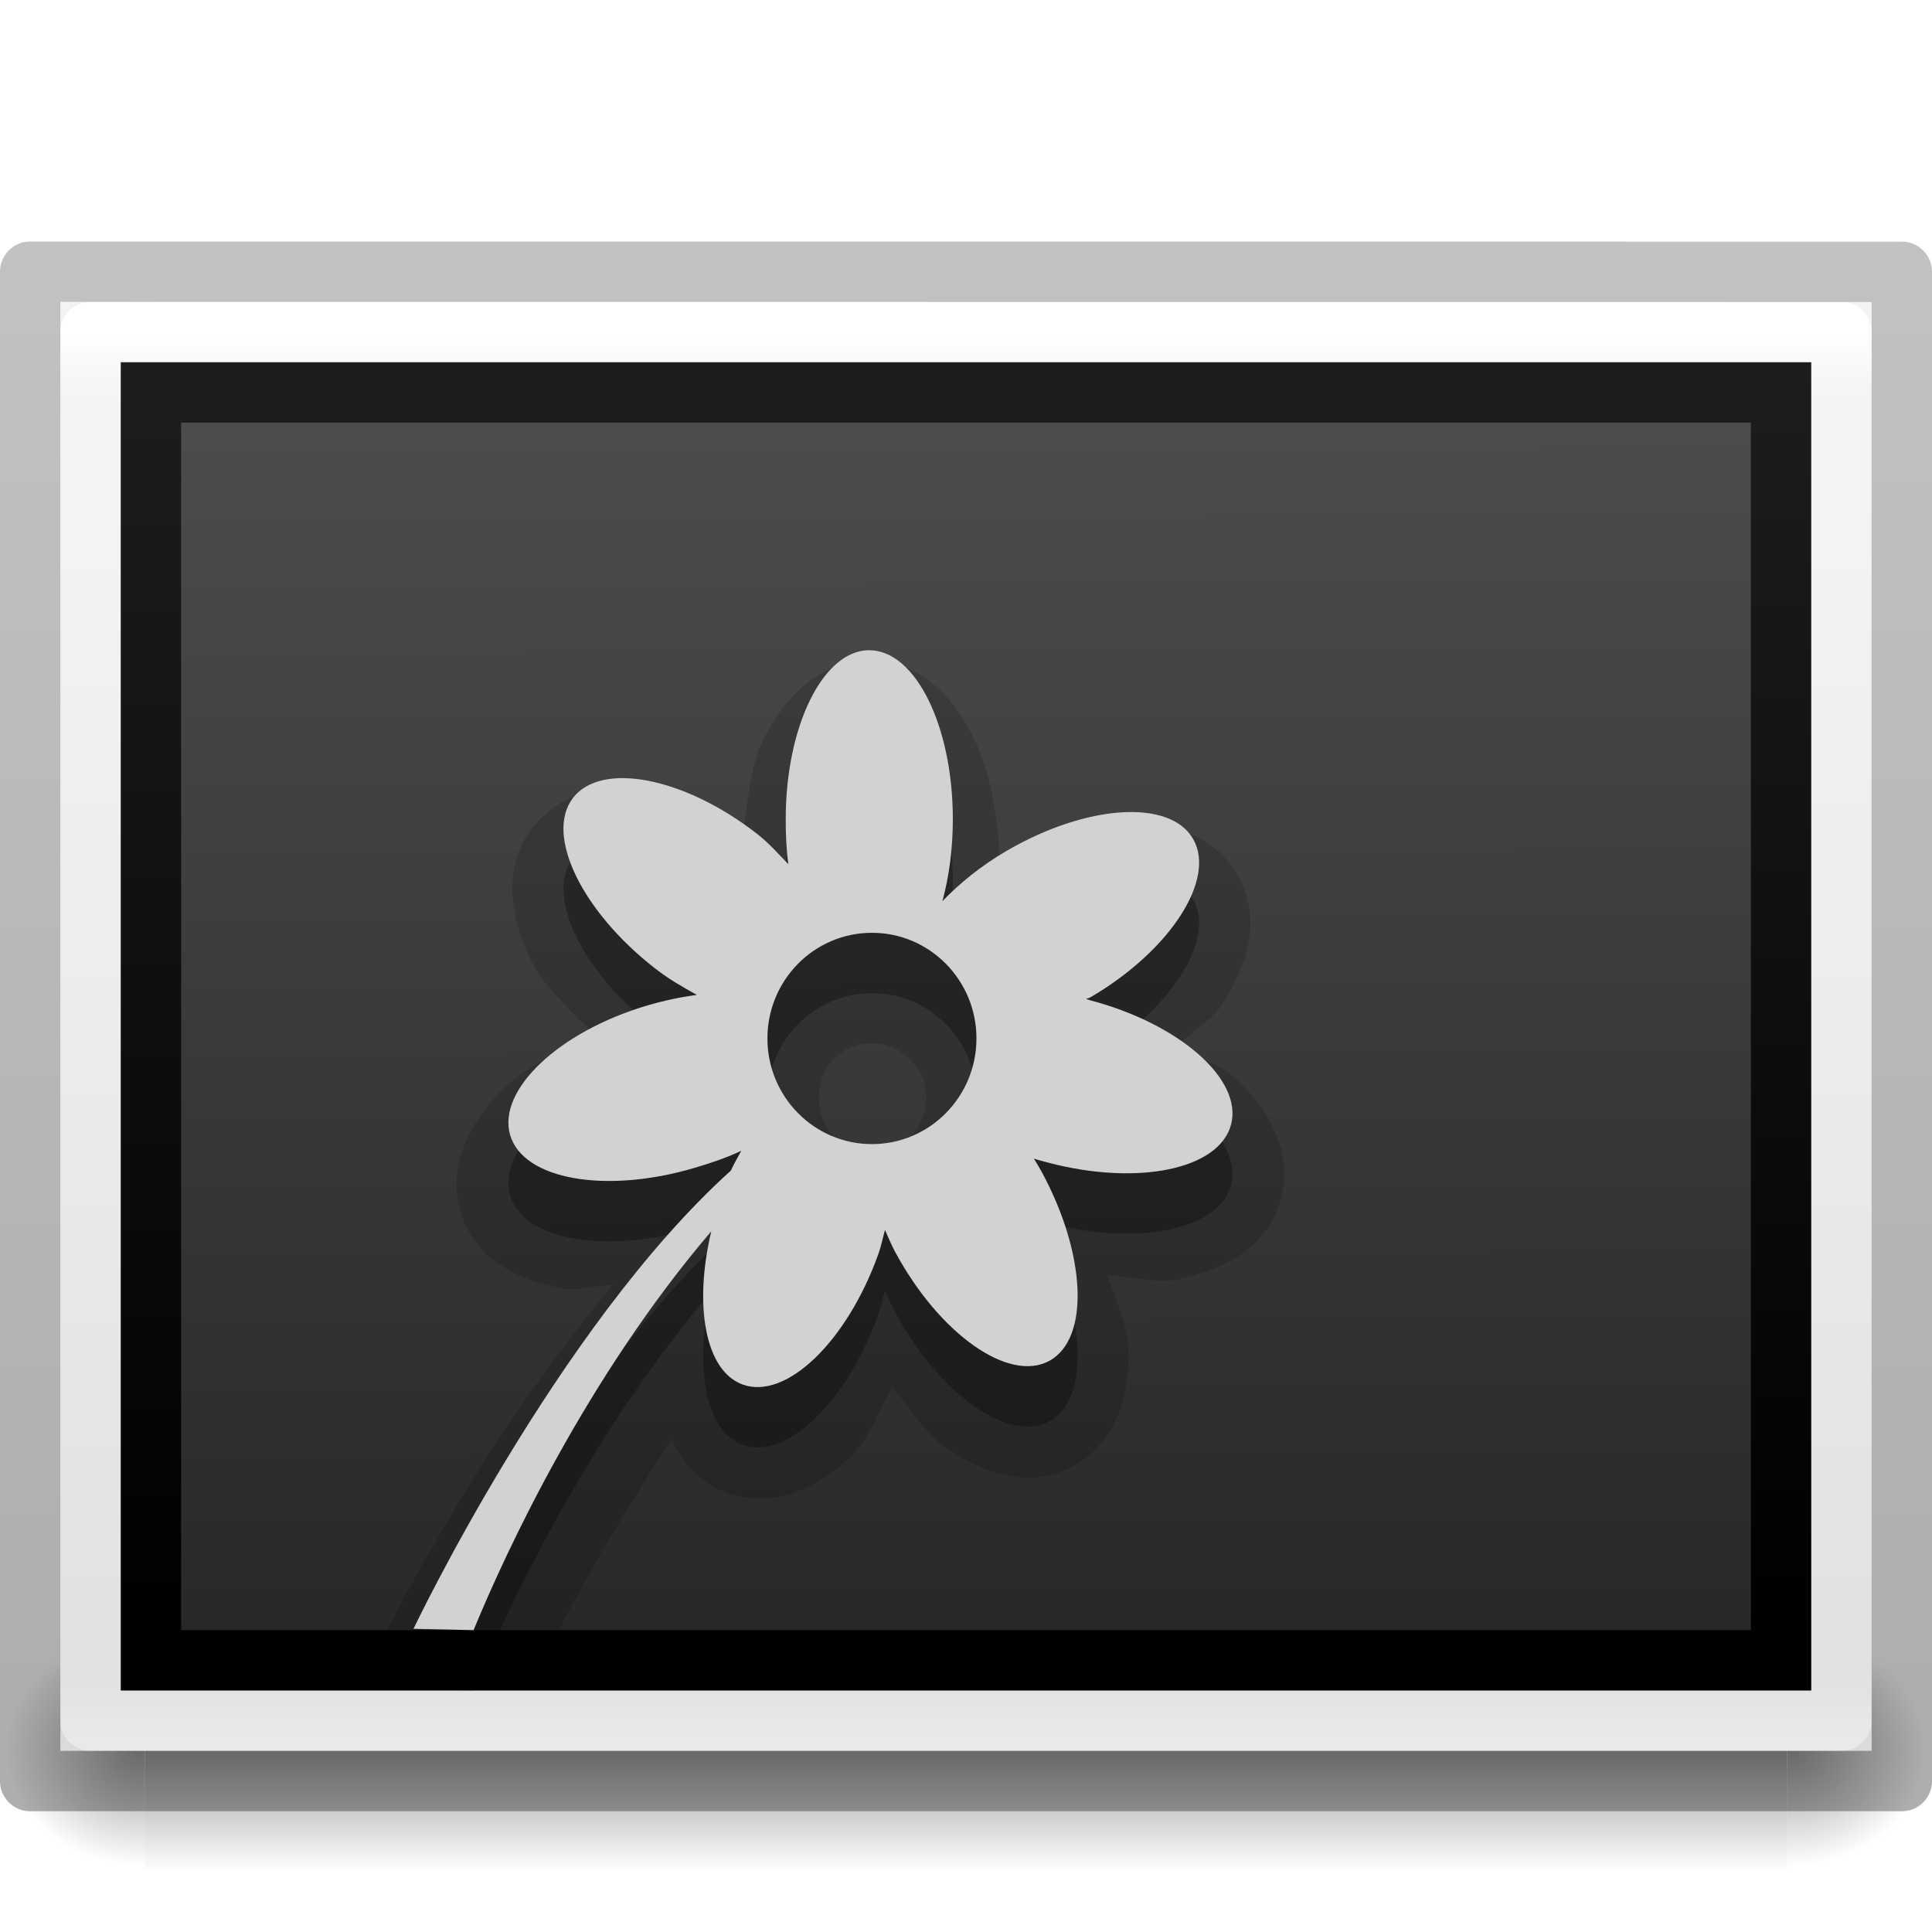
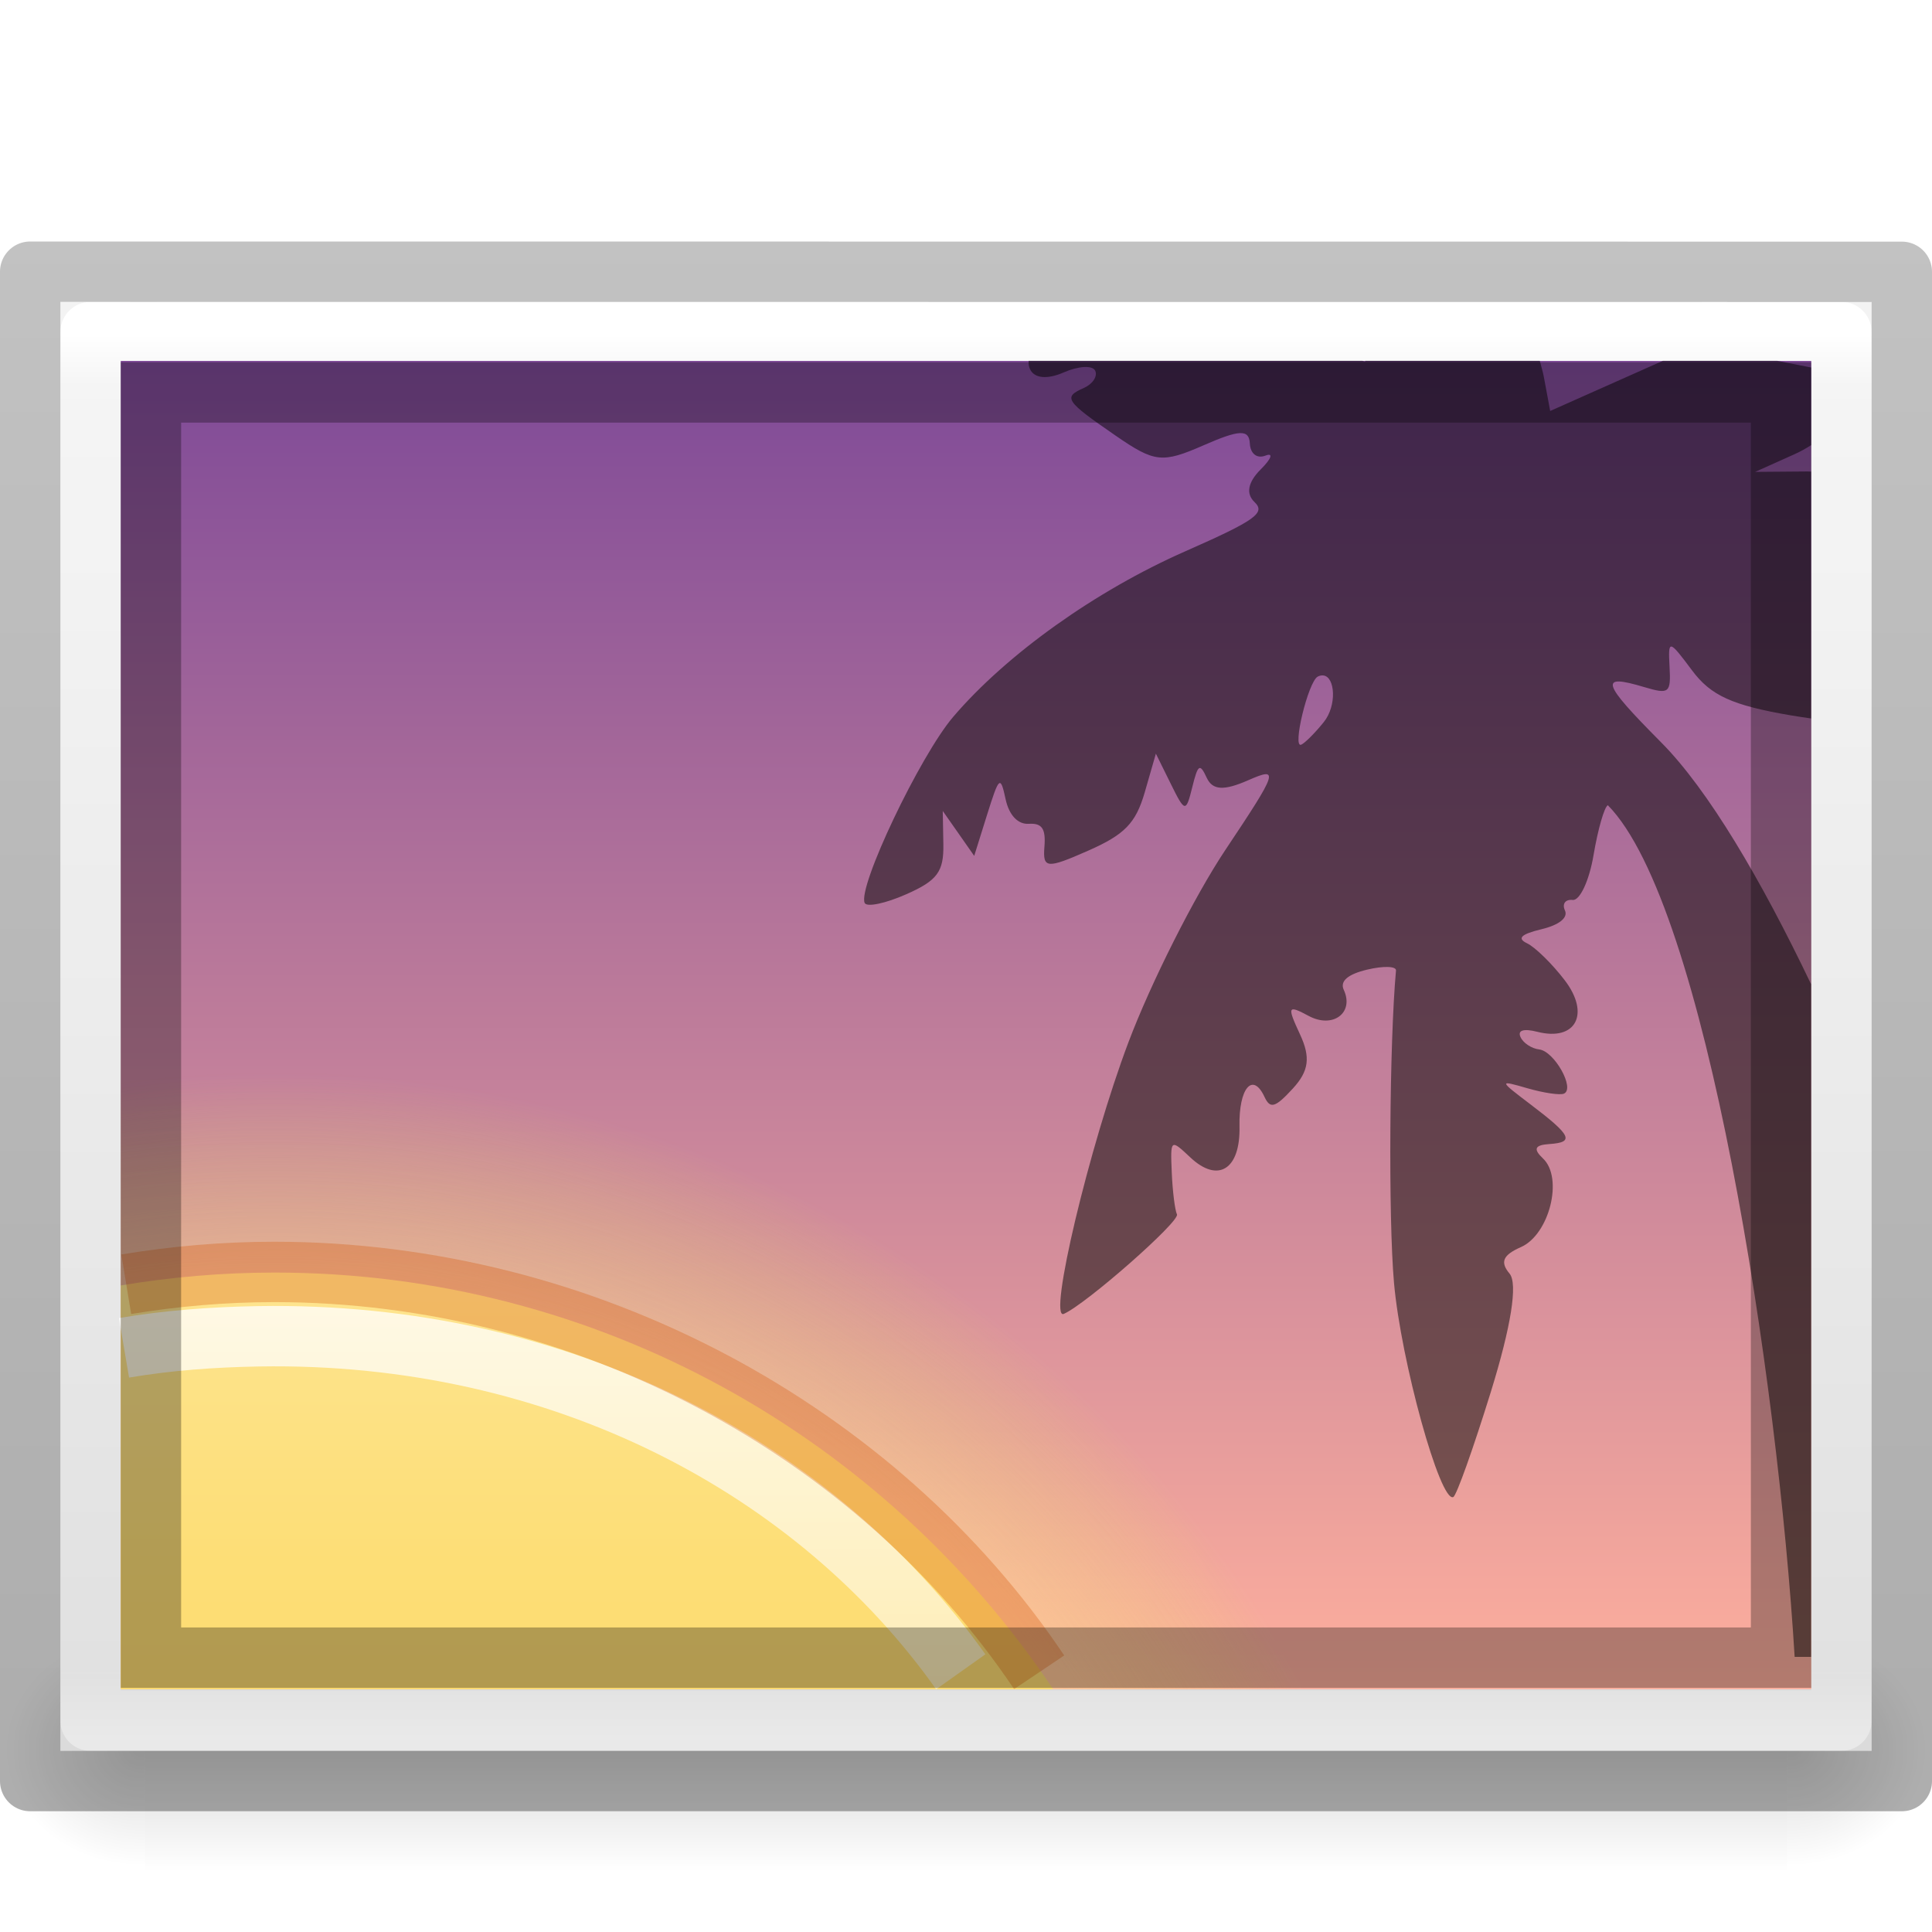
- <svg xmlns="http://www.w3.org/2000/svg" xmlns:xlink="http://www.w3.org/1999/xlink" version="1.0" width="32" height="32" id="svg2526">
+ <svg xmlns="http://www.w3.org/2000/svg" xmlns:xlink="http://www.w3.org/1999/xlink" id="svg2526" height="32" width="32" version="1.0">
  <defs id="defs2528">
    <linearGradient id="linearGradient5060">
-       <stop id="stop5062" style="stop-color:#000000;stop-opacity:1" offset="0" />
-       <stop id="stop5064" style="stop-color:#000000;stop-opacity:0" offset="1" />
+       <stop offset="0" style="stop-color:#000000;stop-opacity:1" id="stop5062" />
+       <stop offset="1" style="stop-color:#000000;stop-opacity:0" id="stop5064" />
    </linearGradient>
    <linearGradient id="linearGradient5048">
-       <stop id="stop5050" style="stop-color:#000000;stop-opacity:0" offset="0" />
-       <stop id="stop5056" style="stop-color:#000000;stop-opacity:1" offset="0.5" />
-       <stop id="stop5052" style="stop-color:#000000;stop-opacity:0" offset="1" />
+       <stop offset="0" style="stop-color:#000000;stop-opacity:0" id="stop5050" />
+       <stop offset="0.5" style="stop-color:#000000;stop-opacity:1" id="stop5056" />
+       <stop offset="1" style="stop-color:#000000;stop-opacity:0" id="stop5052" />
    </linearGradient>
-     <linearGradient x1="302.857" y1="366.648" x2="302.857" y2="609.505" id="linearGradient3188" xlink:href="#linearGradient5048" gradientUnits="userSpaceOnUse" gradientTransform="matrix(0.08449704,0,0,0.01235294,-6.539646,38.47082)" />
-     <radialGradient cx="605.714" cy="486.648" r="117.143" fx="605.714" fy="486.648" id="radialGradient3190" xlink:href="#linearGradient5060" gradientUnits="userSpaceOnUse" gradientTransform="matrix(-0.0289166,0,0,0.01235294,21.02689,38.47085)" />
-     <radialGradient cx="605.714" cy="486.648" r="117.143" fx="605.714" fy="486.648" id="radialGradient3192" xlink:href="#linearGradient5060" gradientUnits="userSpaceOnUse" gradientTransform="matrix(0.02891661,0,0,0.01235294,26.9731,38.47085)" />
+     <linearGradient gradientTransform="matrix(0.05633073,0,0,0.01647059,-4.359536,20.9611)" gradientUnits="userSpaceOnUse" xlink:href="#linearGradient5048" id="linearGradient3188" y2="609.505" x2="302.857" y1="366.648" x1="302.857" />
+     <radialGradient gradientTransform="matrix(-0.01927752,0,0,0.01647059,14.01795,20.96113)" gradientUnits="userSpaceOnUse" xlink:href="#linearGradient5060" id="radialGradient3190" fy="486.648" fx="605.714" r="117.143" cy="486.648" cx="605.714" />
+     <radialGradient gradientTransform="matrix(0.01927752,0,0,0.01647059,17.98204,20.96113)" gradientUnits="userSpaceOnUse" xlink:href="#linearGradient5060" id="radialGradient3192" fy="486.648" fx="605.714" r="117.143" cy="486.648" cx="605.714" />
    <linearGradient id="linearGradient3104-6">
-       <stop id="stop3106-3" style="stop-color:#000000;stop-opacity:0.318" offset="0" />
-       <stop id="stop3108-9" style="stop-color:#000000;stop-opacity:0.24" offset="1" />
-     </linearGradient>
-     <linearGradient id="linearGradient3610-302-9-7-2">
-       <stop offset="0" style="stop-color:#1d1d1d;stop-opacity:1" id="stop3796-3-8-61" />
-       <stop offset="1" style="stop-color:#000000;stop-opacity:1" id="stop3798-1-9-2" />
-     </linearGradient>
-     <linearGradient id="linearGradient4785-3-5">
-       <stop offset="0" style="stop-color:#262626;stop-opacity:1" id="stop4787-5-0" />
-       <stop offset="1" style="stop-color:#4d4d4d;stop-opacity:1" id="stop4789-1-3" />
+       <stop offset="0" style="stop-color:#000000;stop-opacity:0.318" id="stop3106-3" />
+       <stop offset="1" style="stop-color:#000000;stop-opacity:0.24" id="stop3108-9" />
    </linearGradient>
    <linearGradient id="linearGradient3977-8">
-       <stop offset="0" style="stop-color:#ffffff;stop-opacity:1" id="stop3979-4" />
-       <stop offset="0.036" style="stop-color:#ffffff;stop-opacity:0.235" id="stop3981-7" />
-       <stop offset="0.951" style="stop-color:#ffffff;stop-opacity:0.157" id="stop3983-56" />
-       <stop offset="1" style="stop-color:#ffffff;stop-opacity:0.392" id="stop3985-7" />
+       <stop id="stop3979-4" style="stop-color:#ffffff;stop-opacity:1" offset="0" />
+       <stop id="stop3981-7" style="stop-color:#ffffff;stop-opacity:0.235" offset="0.036" />
+       <stop id="stop3983-56" style="stop-color:#ffffff;stop-opacity:0.157" offset="0.951" />
+       <stop id="stop3985-7" style="stop-color:#ffffff;stop-opacity:0.392" offset="1" />
    </linearGradient>
    <linearGradient id="linearGradient3600-7">
-       <stop offset="0" style="stop-color:#f4f4f4;stop-opacity:1" id="stop3602-2" />
-       <stop offset="1" style="stop-color:#dbdbdb;stop-opacity:1" id="stop3604-8" />
+       <stop id="stop3602-2" style="stop-color:#f4f4f4;stop-opacity:1" offset="0" />
+       <stop id="stop3604-8" style="stop-color:#dbdbdb;stop-opacity:1" offset="1" />
    </linearGradient>
-     <linearGradient xlink:href="#linearGradient3104-6" id="linearGradient3285" gradientUnits="userSpaceOnUse" gradientTransform="matrix(0.7152117,0,0,0.5083619,47.36335,2.524216)" x1="-51.786" y1="50.786" x2="-51.786" y2="2.906" />
-     <linearGradient xlink:href="#linearGradient4785-3-5" id="linearGradient3291" gradientUnits="userSpaceOnUse" gradientTransform="matrix(-0.339203,4.8907845e-4,0.00125558,-0.2670433,38.93525,32.23662)" x1="45.414" y1="15.27" x2="45.567" y2="96.253" />
-     <linearGradient xlink:href="#linearGradient3610-302-9-7-2" id="linearGradient3293" gradientUnits="userSpaceOnUse" gradientTransform="matrix(-0.7700459,0.00111029,0.00366806,-0.7801405,-2.43265,-4.10784)" x1="-24.032" y1="-13.091" x2="-24.098" y2="-40.164" />
-     <linearGradient xlink:href="#linearGradient3977-8" id="linearGradient3296" gradientUnits="userSpaceOnUse" gradientTransform="matrix(0.7837838,0,0,0.6216216,-2.810809,2.081085)" x1="24" y1="5.564" x2="24" y2="43" />
-     <linearGradient xlink:href="#linearGradient3600-7" id="linearGradient3299" gradientUnits="userSpaceOnUse" gradientTransform="matrix(0.8571408,0,0,0.5214806,-4.571385,3.684463)" x1="25.132" y1="0.985" x2="25.132" y2="47.013" />
+     <linearGradient y2="2.906" x2="-51.786" y1="50.786" x1="-51.786" gradientTransform="matrix(0.7152117,0,0,0.5083619,47.36335,2.524216)" gradientUnits="userSpaceOnUse" id="linearGradient3285" xlink:href="#linearGradient3104-6" />
+     <linearGradient y2="43" x2="24" y1="5.564" x1="24" gradientTransform="matrix(0.7837838,0,0,0.6216216,-2.810809,2.081085)" gradientUnits="userSpaceOnUse" id="linearGradient3296" xlink:href="#linearGradient3977-8" />
+     <linearGradient y2="47.013" x2="25.132" y1="0.985" x1="25.132" gradientTransform="matrix(0.8571408,0,0,0.5214806,-4.571385,3.684463)" gradientUnits="userSpaceOnUse" id="linearGradient3299" xlink:href="#linearGradient3600-7" />
+     <linearGradient id="linearGradient4487">
+       <stop id="stop4489" style="stop-color:#feaf9d;stop-opacity:1" offset="0" />
+       <stop id="stop4491" style="stop-color:#7f4a98;stop-opacity:1" offset="1" />
+     </linearGradient>
+     <linearGradient id="linearGradient4304">
+       <stop style="stop-color:#ffe6ab;stop-opacity:1" offset="0" id="stop4306" />
+       <stop id="stop4312" offset="0.82" style="stop-color:#ffea8a;stop-opacity:0.639" />
+       <stop style="stop-color:#e6ff4d;stop-opacity:0" offset="1" id="stop4308" />
+     </linearGradient>
+     <linearGradient x1="164.28" y1="241.651" x2="164.28" y2="156.784" id="linearGradient3077-9-7" xlink:href="#linearGradient4487" gradientUnits="userSpaceOnUse" gradientTransform="matrix(0.3289164,0,0,0.2574346,-39.07909,-34.26558)" />
+     <linearGradient id="linearGradient4011-6-3">
+       <stop offset="0" style="stop-color:#ffffff;stop-opacity:1" id="stop4013-0-0" />
+       <stop offset="0.508" style="stop-color:#ffffff;stop-opacity:0.235" id="stop4015-7-9" />
+       <stop offset="0.835" style="stop-color:#ffffff;stop-opacity:0.157" id="stop4017-6-8" />
+       <stop offset="1" style="stop-color:#ffffff;stop-opacity:0.392" id="stop4019-8-2" />
+     </linearGradient>
+     <linearGradient gradientTransform="matrix(0.7117703,0,0,0.7089433,-46.77133,17.27151)" gradientUnits="userSpaceOnUse" xlink:href="#linearGradient4011-6-3" id="linearGradient4488" y2="44.341" x2="71.204" y1="5.008" x1="71.204" />
+     <linearGradient id="linearGradient3846">
+       <stop offset="0" style="stop-color:#fff3cb;stop-opacity:1" id="stop3848" />
+       <stop offset="0.262" style="stop-color:#fdde76;stop-opacity:1" id="stop3850" />
+       <stop offset="0.661" style="stop-color:#f9c440;stop-opacity:1" id="stop3852" />
+       <stop offset="1" style="stop-color:#e48b20;stop-opacity:1" id="stop3854" />
+     </linearGradient>
+     <linearGradient x1="27.084" y1="2.711" x2="49.414" y2="25.042" id="linearGradient3275-0" xlink:href="#linearGradient3846" gradientUnits="userSpaceOnUse" gradientTransform="matrix(1.331754,1.3328,-1.331754,1.3328,-28.84673,-29.43239)" />
+     <radialGradient xlink:href="#linearGradient4304" id="radialGradient4310" cx="10" cy="73" fx="10" fy="73" r="30.5" gradientUnits="userSpaceOnUse" gradientTransform="matrix(0.6306439,1.0260707e-8,-1.0021702e-8,0.6200625,-1.75926,-8.597057)" />
  </defs>
-   <g transform="matrix(0.6666592,0,0,1.333333,1.792e-4,-30.33333)" id="g3257" style="opacity:0.4">
-     <rect width="40.8" height="3" x="3.6" y="43" id="rect2879" style="fill:url(#linearGradient3188);fill-opacity:1;fill-rule:nonzero;stroke:none;stroke-width:1;marker:none;visibility:visible;display:inline;overflow:visible" />
-     <path d="m 3.6,43 c 0,0 0,3 0,3 C 2.111,46.006 0,45.328 0,44.5 0,43.672 1.662,43 3.6,43 z" id="path2881" style="fill:url(#radialGradient3190);fill-opacity:1;fill-rule:nonzero;stroke:none;stroke-width:1;marker:none;visibility:visible;display:inline;overflow:visible" />
-     <path d="m 44.4,43 c 0,0 0,3 0,3 1.489,0.006 3.6,-0.672 3.6,-1.5 0,-0.828 -1.662,-1.5 -3.6,-1.5 z" id="path2883" style="fill:url(#radialGradient3192);fill-opacity:1;fill-rule:nonzero;stroke:none;stroke-width:1;marker:none;visibility:visible;display:inline;overflow:visible" />
-   </g>
-   <path d="m 1,5 c 6.875,0 30,0.002 30,0.002 l 3.6e-5,23.998 c 0,0 -20,0 -30,0 0,-8 0,-16 0,-24 z" id="path4160" style="fill:url(#linearGradient3299);fill-opacity:1;stroke:none;display:inline" />
-   <path d="m 30.5,28.5 -29,0 0,-23 29,0 z" id="rect6741-1" style="fill:none;stroke:url(#linearGradient3296);stroke-width:1;stroke-linecap:round;stroke-linejoin:round;stroke-miterlimit:4;stroke-opacity:1;stroke-dasharray:none;stroke-dashoffset:0" />
-   <path style="fill:url(#linearGradient3291);fill-opacity:1;stroke:url(#linearGradient3293);stroke-width:1;stroke-linecap:round;stroke-linejoin:miter;stroke-miterlimit:4;stroke-opacity:1;stroke-dasharray:none" d="m 29.5,27.5 -27,0 2e-6,-21 27,2e-6 z" id="rect3582-50-4-3" />
-   <path d="m 0.5,4.5 c 7.104,0 31,0.002 31,0.002 l 3.2e-5,24.998 c 0,0 -20.667,0 -31,0 0,-8.333 0,-16.667 0,-25 z" id="path4160-6-1" style="fill:none;stroke:url(#linearGradient3285);stroke-width:1;stroke-linecap:butt;stroke-linejoin:round;stroke-miterlimit:4;stroke-opacity:1;stroke-dasharray:none;stroke-dashoffset:0;display:inline" />
-   <path style="opacity:0.15;color:#000000;fill:#000000;fill-opacity:1;fill-rule:nonzero;stroke:none;stroke-width:1;marker:none;visibility:visible;display:inline;overflow:visible;enable-background:accumulate;stroke-linecap:round;stroke-linejoin:miter;stroke-miterlimit:4;stroke-opacity:1;stroke-dasharray:none;stroke-dashoffset:0" d="M 14.406 10.938 C 13.569 10.938 12.991 11.563 12.656 12.219 C 12.433 12.657 12.389 13.228 12.312 13.781 C 11.845 13.514 11.375 13.185 10.906 13.094 C 10.187 12.953 9.32 13.052 8.812 13.719 C 8.305 14.386 8.465 15.211 8.781 15.875 C 9.006 16.346 9.451 16.739 9.875 17.156 C 9.317 17.394 8.762 17.633 8.375 18 C 7.837 18.51 7.391 19.25 7.625 20.062 C 7.86 20.877 8.62 21.221 9.344 21.344 C 9.588 21.385 9.893 21.284 10.156 21.281 C 7.88 23.971 6.29 27.226 6.156 27.5 L 9 27.5 C 9.478 26.529 10.226 25.196 11.125 23.844 C 11.313 24.23 11.579 24.554 12.031 24.719 C 12.824 25.008 13.561 24.634 14.094 24.125 C 14.391 23.841 14.553 23.363 14.781 22.969 C 15.063 23.32 15.324 23.734 15.656 23.969 C 16.255 24.391 17.046 24.688 17.781 24.281 C 18.52 23.873 18.718 23.048 18.688 22.312 C 18.672 21.936 18.465 21.521 18.344 21.125 C 18.744 21.147 19.172 21.26 19.531 21.188 C 20.249 21.042 21.008 20.659 21.219 19.844 C 21.43 19.026 20.96 18.299 20.406 17.812 C 20.162 17.598 19.778 17.51 19.469 17.344 C 19.724 17.097 20.074 16.901 20.25 16.625 C 20.647 16.004 20.915 15.227 20.5 14.5 C 20.083 13.769 19.234 13.581 18.5 13.625 C 17.878 13.663 17.212 13.921 16.562 14.25 C 16.525 13.503 16.406 12.788 16.125 12.219 C 15.8 11.562 15.244 10.938 14.406 10.938 z M 14.438 17.281 C 14.931 17.281 15.344 17.684 15.344 18.188 C 15.344 18.691 14.931 19.094 14.438 19.094 C 13.944 19.094 13.562 18.709 13.562 18.188 C 13.562 17.666 13.944 17.281 14.438 17.281 z M 18.406 18.25 L 18.406 18.281 C 18.083 18.464 17.8 18.34 17.812 18.344 C 17.823 18.347 18.12 18.357 18.406 18.25 z " id="path4128" />
-   <path d="m 14.399,11.769 c -0.765,0 -1.385,1.254 -1.385,2.8 0,0.257 0.011,0.507 0.043,0.744 -0.164,-0.168 -0.32,-0.348 -0.519,-0.503 -1.212,-0.943 -2.584,-1.203 -3.05,-0.591 -0.466,0.613 0.151,1.879 1.363,2.822 0.23,0.179 0.459,0.309 0.692,0.438 -0.265,0.034 -0.543,0.093 -0.822,0.175 -1.468,0.433 -2.486,1.401 -2.272,2.144 0.214,0.742 1.582,0.98 3.05,0.547 0.275,-0.081 0.54,-0.171 0.779,-0.284 -0.058,0.107 -0.12,0.212 -0.173,0.328 C 9.221,22.991 6.849,27.978 6.849,27.978 L 7.844,28 c 0.54,-1.312 1.877,-4.192 3.937,-6.606 -0.292,1.227 -0.103,2.311 0.519,2.538 0.719,0.262 1.731,-0.711 2.25,-2.166 0.047,-0.131 0.072,-0.265 0.108,-0.394 0.056,0.125 0.105,0.247 0.173,0.372 0.734,1.356 1.882,2.165 2.553,1.794 0.671,-0.371 0.605,-1.772 -0.13,-3.128 -0.042,-0.077 -0.085,-0.145 -0.13,-0.219 0.081,0.026 0.154,0.043 0.238,0.066 1.48,0.39 2.836,0.114 3.029,-0.634 0.193,-0.748 -0.857,-1.666 -2.337,-2.056 -0.023,-0.006 -0.042,-0.016 -0.065,-0.022 0.02,-0.011 0.045,-0.01 0.065,-0.022 1.324,-0.773 2.091,-1.955 1.709,-2.625 -0.382,-0.67 -1.769,-0.576 -3.094,0.197 -0.424,0.248 -0.77,0.532 -1.06,0.831 0.11,-0.401 0.173,-0.865 0.173,-1.356 0,-1.546 -0.62,-2.8 -1.385,-2.8 z m 0.043,4.681 c 0.956,0 1.731,0.783 1.731,1.75 0,0.966 -0.775,1.75 -1.731,1.75 -0.956,0 -1.731,-0.784 -1.731,-1.75 0,-0.966 0.775,-1.75 1.731,-1.75 z" id="path4019-4" style="fill:#000000;fill-opacity:1;stroke:none;opacity:0.3;color:#000000;fill-rule:nonzero;stroke-width:1;marker:none;visibility:visible;display:inline;overflow:visible;enable-background:accumulate" />
-   <path d="m 14.399,10.769 c -0.765,0 -1.385,1.254 -1.385,2.8 0,0.257 0.011,0.507 0.043,0.744 -0.164,-0.168 -0.32,-0.348 -0.519,-0.503 -1.212,-0.943 -2.584,-1.203 -3.05,-0.591 -0.466,0.613 0.151,1.879 1.363,2.822 0.23,0.179 0.459,0.309 0.692,0.438 -0.265,0.034 -0.543,0.093 -0.822,0.175 -1.468,0.433 -2.486,1.401 -2.272,2.144 0.214,0.742 1.582,0.98 3.05,0.547 0.275,-0.081 0.54,-0.171 0.779,-0.284 -0.058,0.107 -0.12,0.212 -0.173,0.328 C 9.221,21.991 6.849,26.978 6.849,26.978 L 7.844,27 c 0.54,-1.312 1.877,-4.192 3.937,-6.606 -0.292,1.227 -0.103,2.311 0.519,2.538 0.719,0.262 1.731,-0.711 2.25,-2.166 0.047,-0.131 0.072,-0.265 0.108,-0.394 0.056,0.125 0.105,0.247 0.173,0.372 0.734,1.356 1.882,2.165 2.553,1.794 0.671,-0.371 0.605,-1.772 -0.13,-3.128 -0.042,-0.077 -0.085,-0.145 -0.13,-0.219 0.081,0.026 0.154,0.043 0.238,0.066 1.48,0.39 2.836,0.114 3.029,-0.634 0.193,-0.748 -0.857,-1.666 -2.337,-2.056 -0.023,-0.006 -0.042,-0.016 -0.065,-0.022 0.02,-0.011 0.045,-0.01 0.065,-0.022 1.324,-0.773 2.091,-1.955 1.709,-2.625 -0.382,-0.67 -1.769,-0.576 -3.094,0.197 -0.424,0.248 -0.77,0.532 -1.06,0.831 0.11,-0.401 0.173,-0.865 0.173,-1.356 0,-1.546 -0.62,-2.8 -1.385,-2.8 z m 0.043,4.681 c 0.956,0 1.731,0.783 1.731,1.75 0,0.966 -0.775,1.75 -1.731,1.75 -0.956,0 -1.731,-0.784 -1.731,-1.75 0,-0.966 0.775,-1.75 1.731,-1.75 z" id="path4019" style="fill:#d2d2d2;fill-opacity:1;stroke:none" />
+   <rect width="27.2" height="4" x="2.4" y="27" id="rect2879" style="display:inline;overflow:visible;visibility:visible;fill:url(#linearGradient3188);fill-opacity:1;fill-rule:nonzero;stroke:none;stroke-width:1;marker:none;opacity:0.15" />
+   <path d="m 2.4,27 c 0,0 0,4 0,4 -0.993,0.007 -2.4,-0.896 -2.4,-2 0,-1.104 1.108,-2 2.4,-2 z" id="path2881" style="display:inline;overflow:visible;visibility:visible;fill:url(#radialGradient3190);fill-opacity:1;fill-rule:nonzero;stroke:none;stroke-width:1;marker:none;opacity:0.15" />
+   <path d="m 29.6,27 c 0,0 0,4 0,4 0.993,0.007 2.4,-0.896 2.4,-2 0,-1.104 -1.108,-2 -2.4,-2 z" id="path2883" style="display:inline;overflow:visible;visibility:visible;fill:url(#radialGradient3192);fill-opacity:1;fill-rule:nonzero;stroke:none;stroke-width:1;marker:none;opacity:0.15" />
+   <path style="fill:url(#linearGradient3299);fill-opacity:1;stroke:none;display:inline" id="path4160" d="m 1,5 c 6.875,0 30,0.002 30,0.002 l 3.6e-5,23.998 c 0,0 -20,0 -30,0 0,-8 0,-16 0,-24 z" />
+   <path style="fill:none;stroke:url(#linearGradient3296);stroke-width:1;stroke-linecap:round;stroke-linejoin:round;stroke-miterlimit:4;stroke-opacity:1;stroke-dasharray:none;stroke-dashoffset:0" id="rect6741-1" d="m 30.5,28.5 -29,0 0,-23 29,0 z" />
+   <path style="fill:none;stroke:url(#linearGradient3285);stroke-width:1;stroke-linecap:butt;stroke-linejoin:round;stroke-miterlimit:4;stroke-opacity:1;stroke-dasharray:none;stroke-dashoffset:0;display:inline" id="path4160-6-1" d="m 0.5,4.5 c 7.104,0 31,0.002 31,0.002 l 3.2e-5,24.998 c 0,0 -20.667,0 -31,0 0,-8.333 0,-16.667 0,-25 z" />
+   <rect style="color:#000000;display:inline;overflow:visible;visibility:visible;fill:url(#linearGradient3077-9-7);fill-opacity:1;fill-rule:nonzero;stroke:none;stroke-width:1;stroke-linecap:round;stroke-linejoin:miter;stroke-miterlimit:4;stroke-dasharray:none;stroke-dashoffset:0;stroke-opacity:1;marker:none;enable-background:accumulate" id="rect3180-1" y="5.978" x="2" height="22" width="28" />
+   <path id="path2555-7-6-5-7" d="m 4.547,17.369 c -0.864,0 -1.713,0.063 -2.547,0.174 l 0,10.435 19.716,0 C 18.544,21.689 12.045,17.369 4.547,17.369 Z" style="color:#000000;clip-rule:nonzero;display:inline;overflow:visible;visibility:visible;opacity:0.6;isolation:auto;mix-blend-mode:normal;color-interpolation:sRGB;color-interpolation-filters:linearRGB;solid-color:#000000;solid-opacity:1;fill:url(#radialGradient4310);fill-opacity:1;fill-rule:evenodd;stroke:none;stroke-width:1px;stroke-linecap:butt;stroke-linejoin:miter;stroke-miterlimit:4;stroke-dasharray:none;stroke-dashoffset:0;stroke-opacity:1;marker:none;color-rendering:auto;image-rendering:auto;shape-rendering:auto;text-rendering:auto;enable-background:accumulate" />
+   <path id="path2555-7-6-5" d="m 4.547,21.078 c -0.868,0 -1.718,0.075 -2.547,0.213 l 0,6.688 15.444,0 C 14.652,23.818 9.915,21.078 4.547,21.078 Z" style="color:#000000;clip-rule:nonzero;display:inline;overflow:visible;visibility:visible;opacity:1;isolation:auto;mix-blend-mode:normal;color-interpolation:sRGB;color-interpolation-filters:linearRGB;solid-color:#000000;solid-opacity:1;fill:url(#linearGradient3275-0);fill-opacity:1;fill-rule:evenodd;stroke:none;stroke-width:1px;stroke-linecap:butt;stroke-linejoin:miter;stroke-miterlimit:4;stroke-dasharray:none;stroke-dashoffset:0;stroke-opacity:1;marker:none;color-rendering:auto;image-rendering:auto;shape-rendering:auto;text-rendering:auto;enable-background:accumulate" />
+   <path id="path4427" d="m 17.038,5.978 c -0.004,0.046 8.15e-4,0.09 0.022,0.136 0.071,0.154 0.286,0.174 0.559,0.054 0.244,-0.107 0.478,-0.12 0.521,-0.028 0.043,0.093 -0.042,0.221 -0.188,0.286 -0.349,0.154 -0.309,0.214 0.527,0.79 0.647,0.446 0.771,0.459 1.457,0.159 0.593,-0.26 0.753,-0.266 0.765,-0.031 0.009,0.172 0.118,0.257 0.26,0.202 0.135,-0.052 0.099,0.051 -0.081,0.23 -0.211,0.211 -0.247,0.401 -0.102,0.539 0.19,0.18 0.016,0.304 -1.143,0.815 -1.486,0.654 -2.959,1.704 -3.846,2.742 -0.552,0.646 -1.588,2.824 -1.467,3.084 0.034,0.073 0.344,0.008 0.688,-0.144 0.515,-0.227 0.623,-0.373 0.615,-0.828 l -0.01,-0.552 0.26,0.371 0.261,0.373 0.214,-0.684 c 0.2,-0.637 0.22,-0.653 0.306,-0.255 0.057,0.265 0.204,0.42 0.385,0.408 0.218,-0.014 0.282,0.081 0.258,0.379 -0.029,0.363 0.037,0.369 0.722,0.067 0.607,-0.267 0.791,-0.455 0.94,-0.969 l 0.184,-0.639 0.247,0.5 c 0.234,0.475 0.251,0.478 0.355,0.058 0.095,-0.385 0.126,-0.405 0.241,-0.157 0.096,0.206 0.284,0.216 0.687,0.039 0.518,-0.228 0.493,-0.151 -0.376,1.15 -0.512,0.766 -1.235,2.201 -1.608,3.189 -0.649,1.719 -1.339,4.619 -1.071,4.5 0.371,-0.163 1.928,-1.533 1.874,-1.648 -0.034,-0.074 -0.073,-0.387 -0.086,-0.695 -0.024,-0.554 -0.02,-0.557 0.306,-0.25 0.46,0.434 0.832,0.201 0.816,-0.511 -0.014,-0.634 0.219,-0.91 0.414,-0.49 0.095,0.204 0.178,0.179 0.47,-0.139 0.265,-0.289 0.296,-0.515 0.119,-0.895 -0.218,-0.469 -0.207,-0.495 0.145,-0.306 0.399,0.213 0.755,-0.053 0.579,-0.433 -0.067,-0.144 0.067,-0.259 0.388,-0.335 0.269,-0.064 0.484,-0.058 0.477,0.015 -0.109,1.201 -0.128,4.096 -0.033,5.172 0.115,1.297 0.765,3.645 0.982,3.549 0.053,-0.023 0.332,-0.807 0.622,-1.742 0.335,-1.082 0.449,-1.794 0.31,-1.959 -0.16,-0.191 -0.112,-0.307 0.188,-0.439 0.472,-0.208 0.707,-1.146 0.366,-1.468 -0.166,-0.157 -0.138,-0.223 0.105,-0.239 0.42,-0.028 0.369,-0.14 -0.307,-0.653 -0.533,-0.405 -0.535,-0.409 -0.056,-0.271 0.267,0.077 0.54,0.118 0.605,0.089 0.188,-0.083 -0.159,-0.703 -0.41,-0.732 -0.124,-0.014 -0.264,-0.105 -0.309,-0.204 -0.053,-0.113 0.049,-0.146 0.278,-0.088 0.637,0.162 0.881,-0.296 0.453,-0.855 -0.207,-0.271 -0.488,-0.546 -0.623,-0.611 -0.172,-0.082 -0.099,-0.152 0.238,-0.233 0.294,-0.07 0.445,-0.192 0.389,-0.312 -0.05,-0.109 0.008,-0.186 0.128,-0.173 0.12,0.014 0.276,-0.323 0.347,-0.748 0.072,-0.424 0.178,-0.794 0.236,-0.821 1.629,1.653 2.815,9.498 3.094,14.106 l 0.272,0 0,-11.142 c -0.826,-1.728 -1.699,-3.216 -2.487,-4.009 -0.986,-0.992 -1.031,-1.137 -0.281,-0.913 0.42,0.125 0.448,0.102 0.424,-0.339 -0.025,-0.453 -0.01,-0.449 0.372,0.063 0.311,0.418 0.666,0.58 1.639,0.746 0.126,0.022 0.216,0.033 0.333,0.051 l 0,-4.089 c -0.021,8.7e-5 -0.041,-0.002 -0.061,-0.002 l -0.866,0.007 0.649,-0.291 c 0.101,-0.045 0.193,-0.097 0.279,-0.152 l 0,-1.286 -0.561,-0.111 -1.894,0 -1.867,0.831 -0.108,-0.579 c -0.014,-0.074 -0.043,-0.166 -0.064,-0.252 l -2.893,0 c -0.001,0.001 0.003,0.01 0.001,0.011 -0.006,0.002 -0.034,-0.009 -0.046,-0.011 l -5.53,0 z m 4.883,5.21 c 0.194,0.025 0.224,0.501 0.004,0.773 -0.144,0.179 -0.312,0.347 -0.372,0.373 -0.155,0.068 0.117,-1.051 0.274,-1.128 0.034,-0.017 0.065,-0.022 0.093,-0.018 z" style="opacity:0.5;fill:#000000;fill-opacity:1" />
+   <path id="path8655-6-9-8" d="m 15.913,27.69 c -2.384,-3.361 -6.609,-5.642 -11.627,-5.557 -0.761,0.013 -1.506,0.068 -2.232,0.191" style="color:#000000;display:inline;overflow:visible;visibility:visible;opacity:0.8;fill:none;stroke:url(#linearGradient4488);stroke-width:1;stroke-linecap:butt;stroke-linejoin:round;stroke-miterlimit:4;stroke-dasharray:none;stroke-dashoffset:0;stroke-opacity:1;marker:none;enable-background:accumulate" />
+   <path id="path2555-7-4-7-3" d="M 17.212,27.698 C 14.525,23.701 9.71,21.067 4.543,21.067 c -0.835,0 -1.654,0.072 -2.452,0.204" style="color:#000000;clip-rule:nonzero;display:inline;overflow:visible;visibility:visible;opacity:0.3;isolation:auto;mix-blend-mode:normal;color-interpolation:sRGB;color-interpolation-filters:linearRGB;solid-color:#000000;solid-opacity:1;fill:none;fill-opacity:1;fill-rule:evenodd;stroke:#d25000;stroke-width:1;stroke-linecap:butt;stroke-linejoin:miter;stroke-miterlimit:4;stroke-dasharray:none;stroke-dashoffset:0;stroke-opacity:1;marker:none;color-rendering:auto;image-rendering:auto;shape-rendering:auto;text-rendering:auto;enable-background:accumulate" />
+   <rect style="color:#000000;display:inline;overflow:visible;visibility:visible;opacity:0.3;fill:none;fill-opacity:1;fill-rule:nonzero;stroke:#000000;stroke-width:1;stroke-linecap:round;stroke-linejoin:miter;stroke-miterlimit:4;stroke-dasharray:none;stroke-dashoffset:0;stroke-opacity:1;marker:none;enable-background:accumulate" id="rect3180" y="6.5" x="2.5" height="20.956" width="27" />
</svg>
